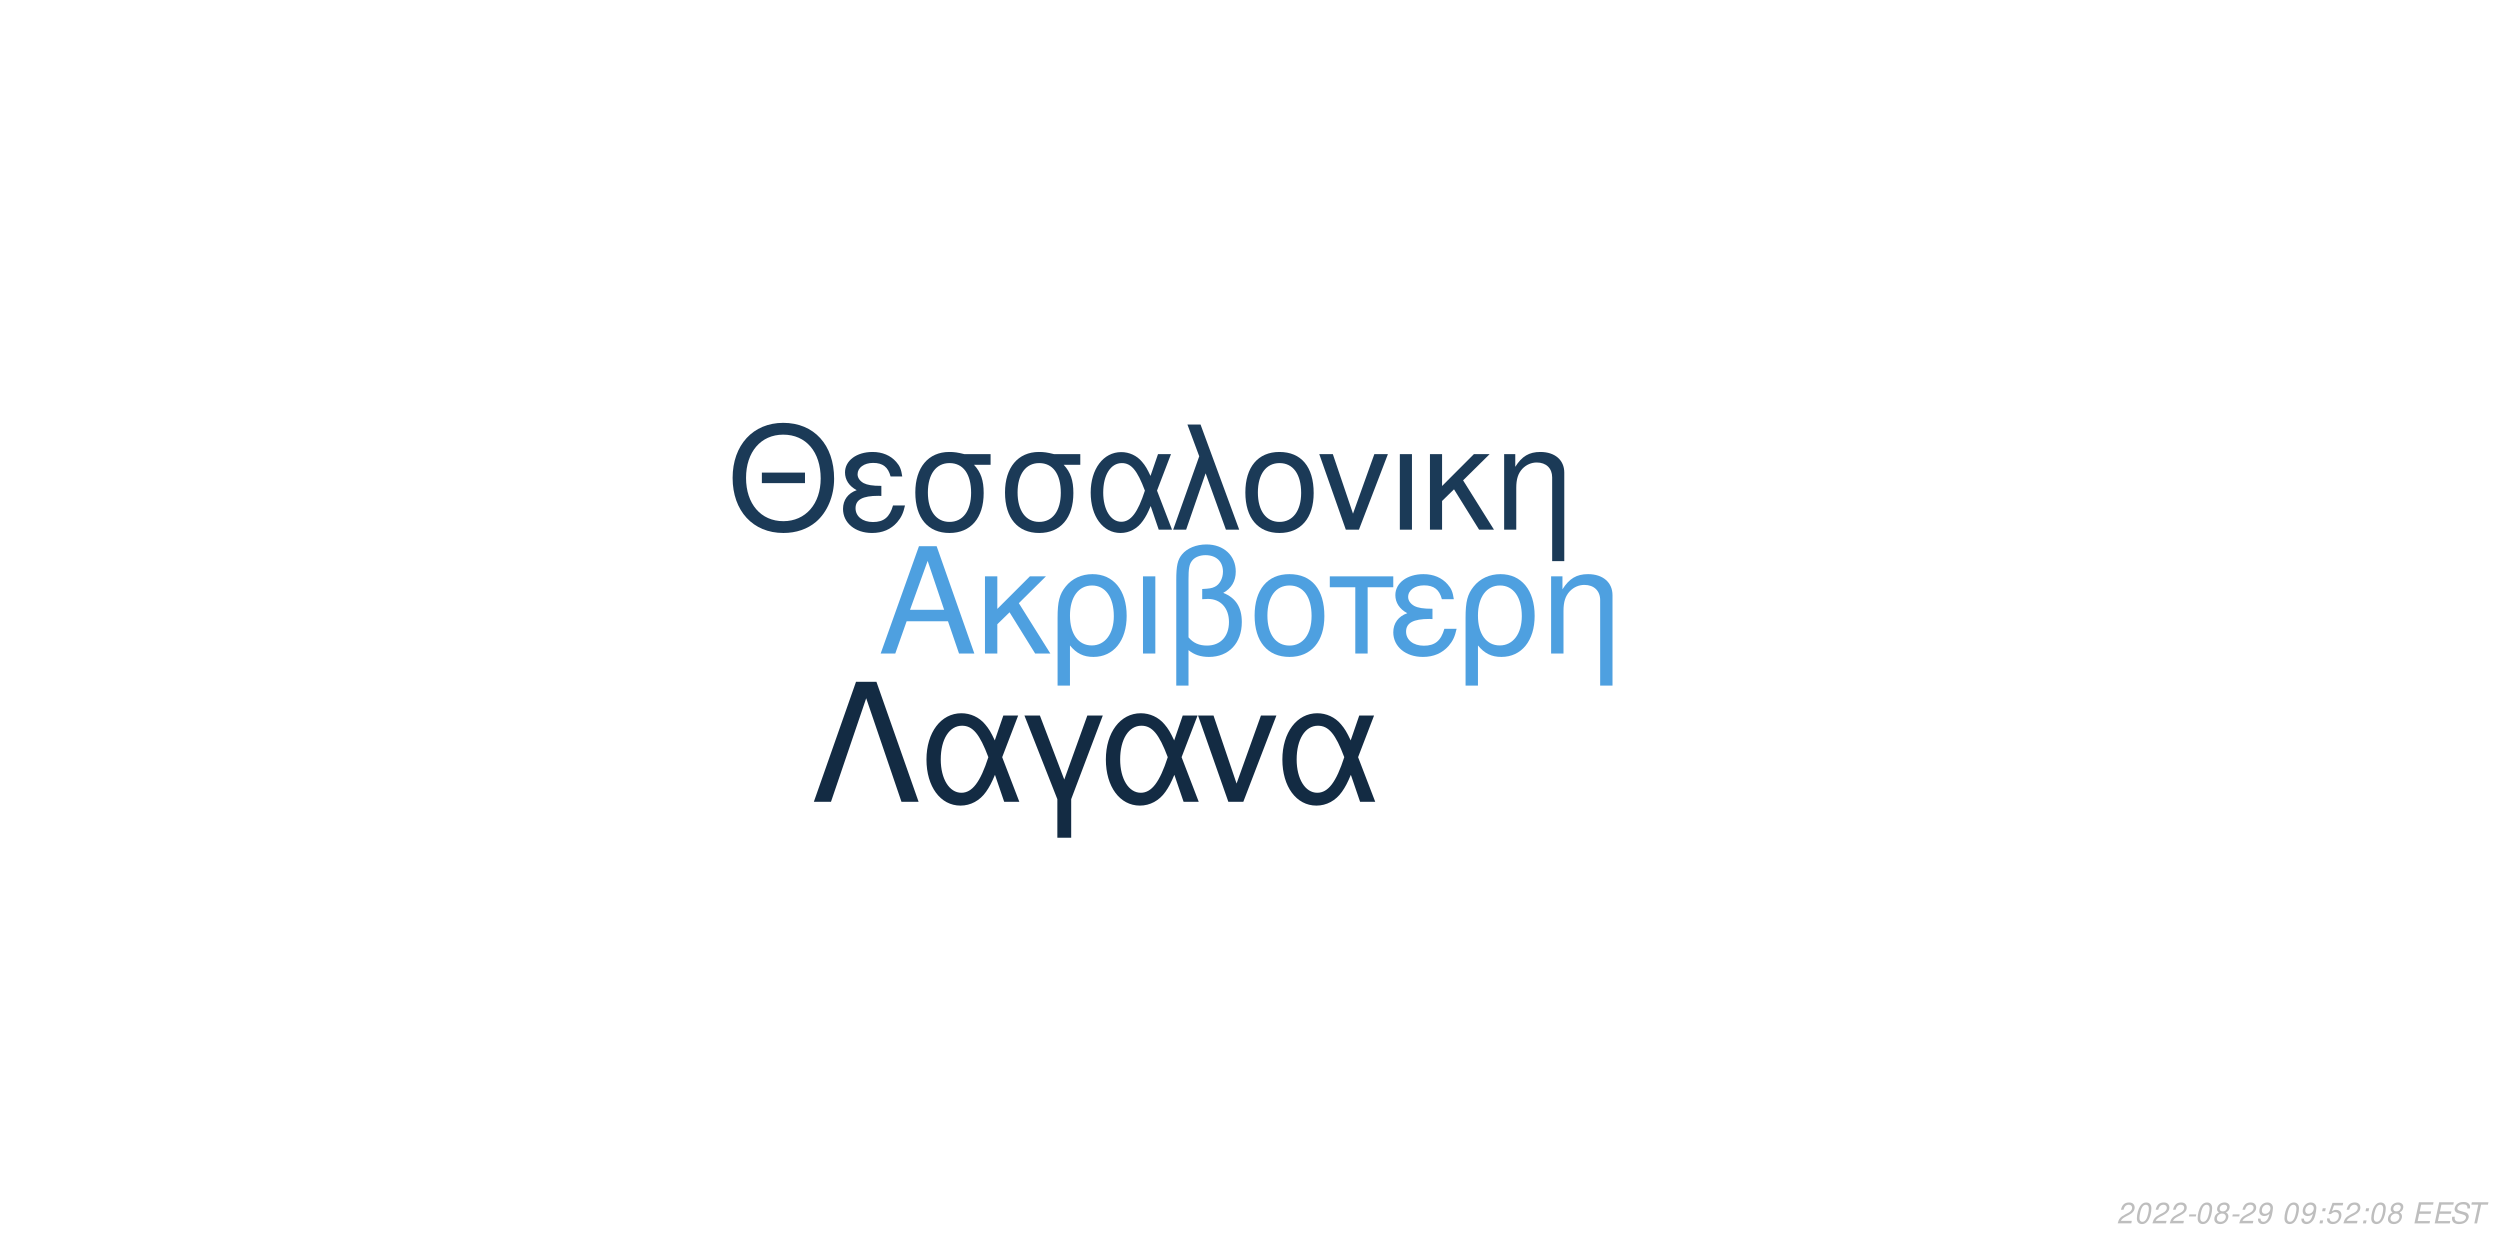
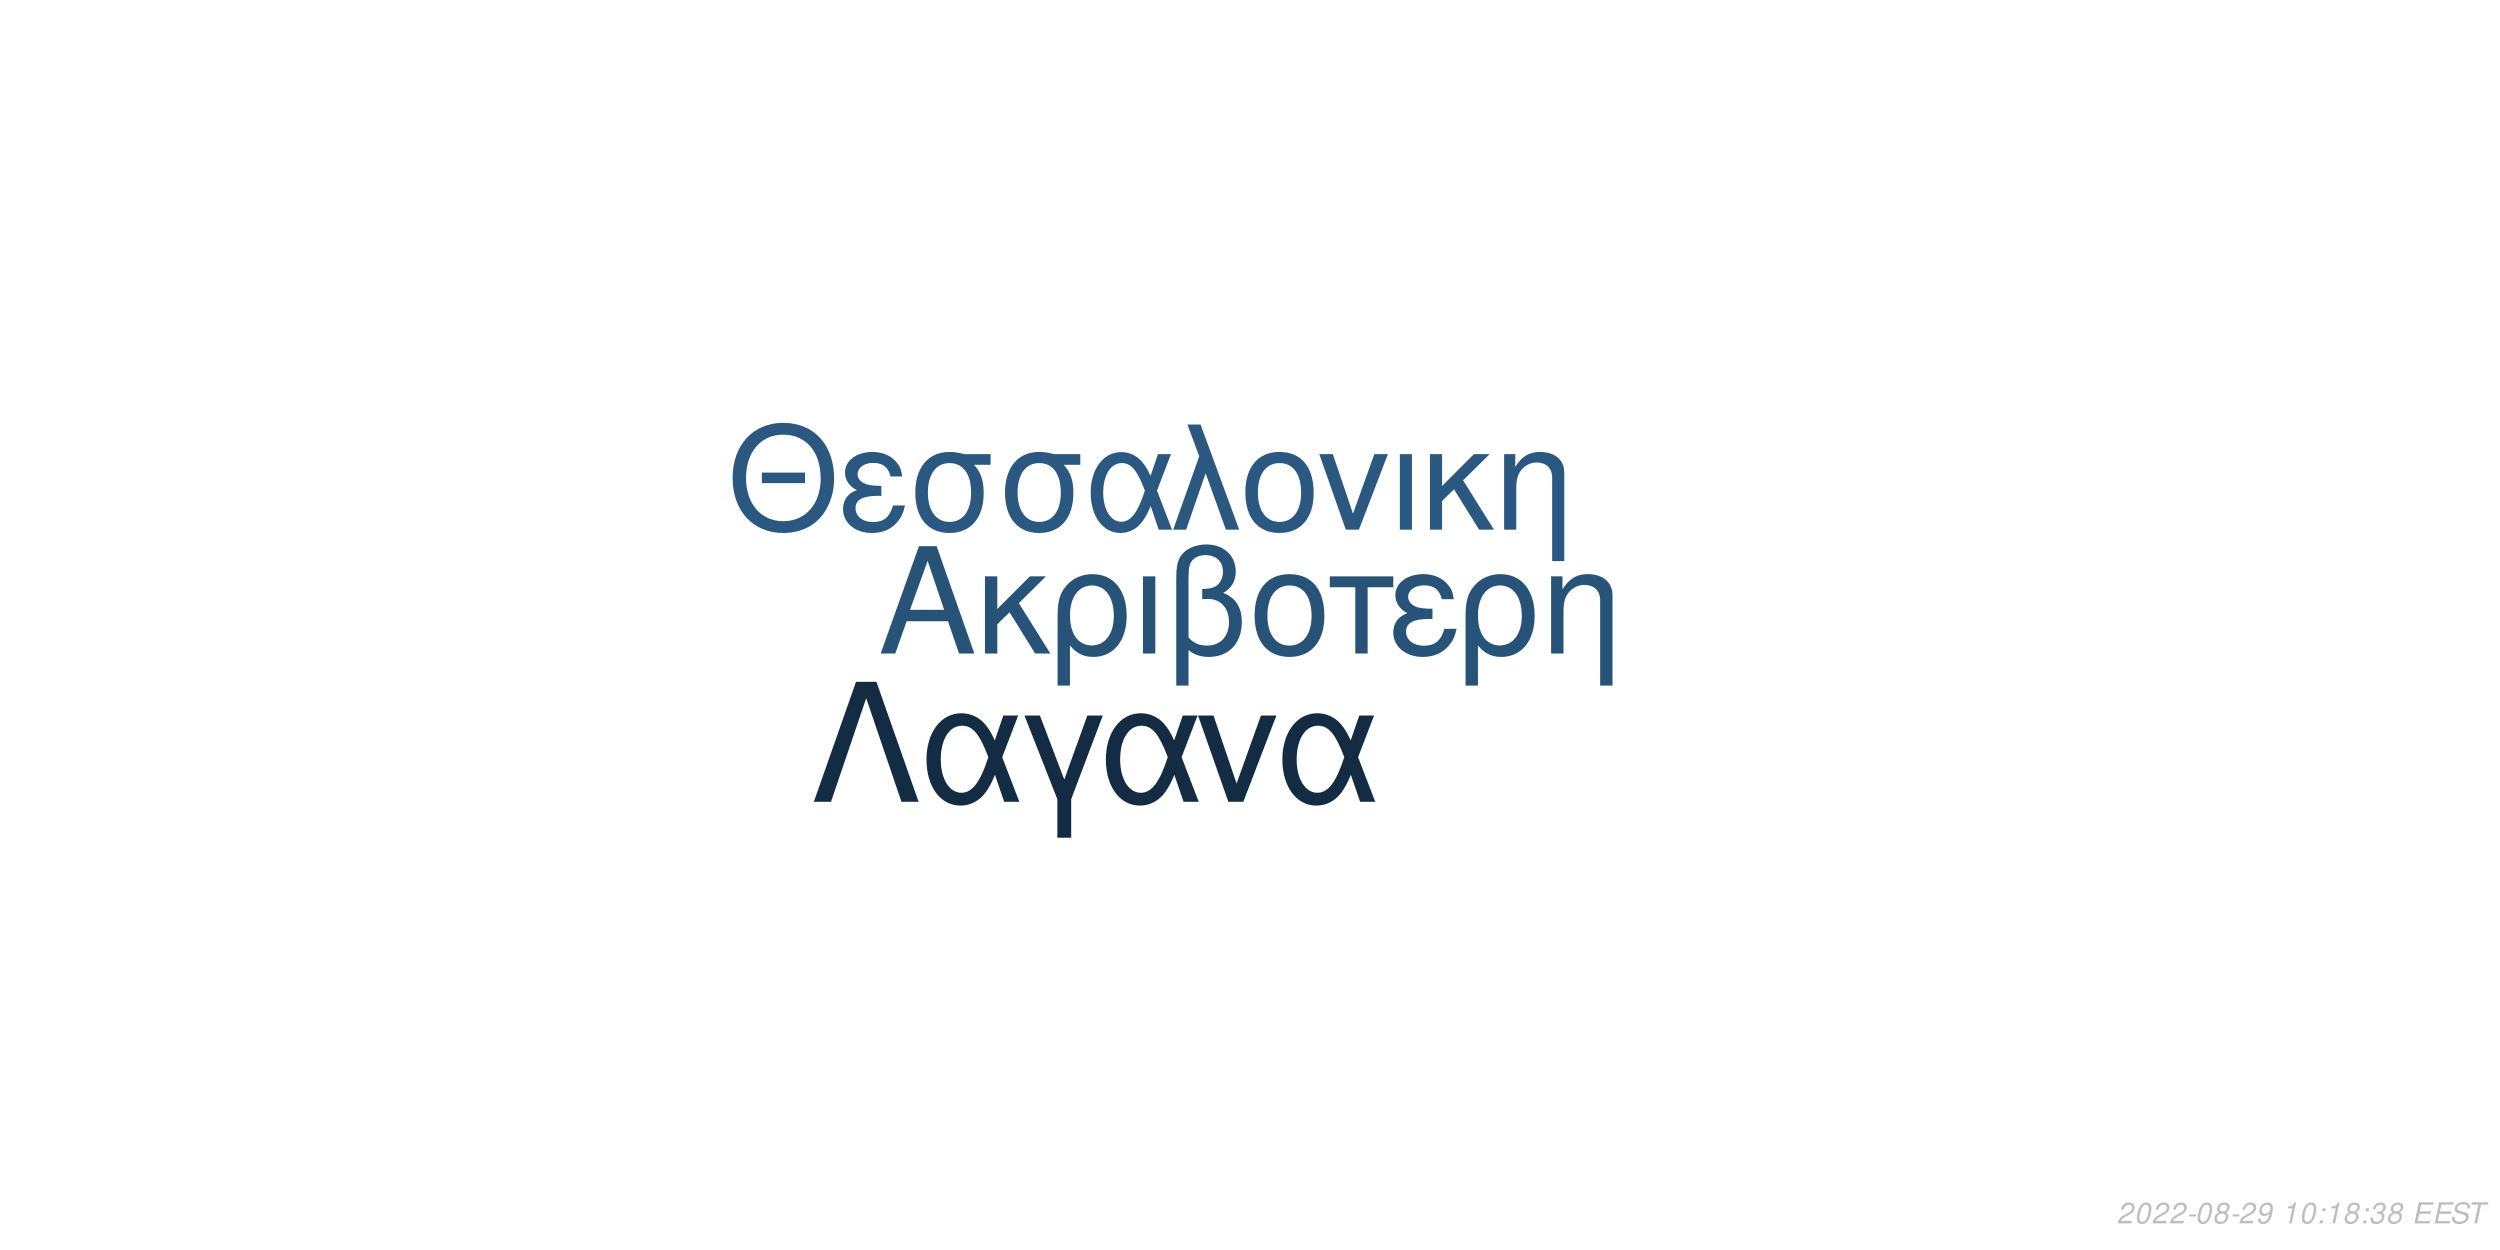
<svg xmlns="http://www.w3.org/2000/svg" xmlns:xlink="http://www.w3.org/1999/xlink" width="864pt" height="432pt" viewBox="0 0 864 432" version="1.1">
  <defs>
    <g>
      <symbol overflow="visible" id="glyph0-0">
        <path style="stroke:none;" d="" />
      </symbol>
      <symbol overflow="visible" id="glyph0-1">
        <path style="stroke:none;" d="M 24.125 -11.141 L 27.938 0 L 33.234 0 L 20.203 -37.094 L 14.094 -37.094 L 0.859 0 L 5.906 0 L 9.828 -11.141 Z M 22.797 -15.109 L 11 -15.109 L 17.094 -32.016 Z M 22.797 -15.109 " />
      </symbol>
      <symbol overflow="visible" id="glyph0-2">
        <path style="stroke:none;" d="M 7.172 -15.422 L 7.172 -26.672 L 2.906 -26.672 L 2.906 0 L 7.172 0 L 7.172 -10.125 L 11.406 -14.25 L 20.25 0 L 25.5 0 L 14.609 -17.406 L 23.969 -26.672 L 18.422 -26.672 Z M 7.172 -15.422 " />
      </symbol>
      <symbol overflow="visible" id="glyph0-3">
        <path style="stroke:none;" d="M 3 11.094 L 7.281 11.094 L 7.281 -2.797 C 9.516 -0.047 11.953 1.172 15.375 1.172 C 22.344 1.172 26.875 -4.422 26.875 -13.031 C 26.875 -21.891 22.297 -27.438 15.062 -27.438 C 11.297 -27.438 7.984 -25.906 5.797 -23.156 C 3.672 -20.516 3 -17.969 3 -12.359 Z M 14.906 -23.516 C 19.547 -23.516 22.438 -19.438 22.438 -12.922 C 22.438 -6.812 19.391 -2.797 14.812 -2.797 C 10.172 -2.797 7.281 -6.766 7.281 -13.125 C 7.281 -19.484 10.234 -23.516 14.906 -23.516 Z M 14.906 -23.516 " />
      </symbol>
      <symbol overflow="visible" id="glyph0-4">
        <path style="stroke:none;" d="M 3.516 0 L 7.781 0 L 7.781 -26.672 L 3.516 -26.672 Z M 3.516 0 " />
      </symbol>
      <symbol overflow="visible" id="glyph0-5">
        <path style="stroke:none;" d="M 4.016 11.094 L 8.25 11.094 L 8.25 -1.172 C 10.172 0.406 12.422 1.172 15.312 1.172 C 22.188 1.172 26.672 -3.609 26.672 -10.891 C 26.672 -15.984 24.578 -19.234 20.25 -20.969 C 23.109 -22.547 24.578 -25.031 24.578 -28.344 C 24.578 -33.844 20.406 -37.703 14.453 -37.703 C 10.938 -37.703 7.734 -36.391 6 -34.25 C 4.484 -32.422 4.016 -30.328 4.016 -25.391 Z M 8.25 -25.656 C 8.25 -29.359 8.5 -30.844 9.469 -32.062 C 10.375 -33.281 12.156 -34 14.094 -34 C 17.812 -34 20.156 -31.812 20.156 -28.297 C 20.156 -25.953 18.984 -23.812 17.297 -23.047 C 16.281 -22.547 15.469 -22.438 12.984 -22.297 L 12.984 -18.781 C 13.734 -18.828 14.344 -18.875 14.969 -18.875 C 19.344 -18.875 22.234 -15.719 22.234 -10.891 C 22.234 -5.906 19.281 -2.75 14.656 -2.75 C 11.953 -2.75 9.922 -3.609 8.25 -5.594 Z M 8.25 -25.656 " />
      </symbol>
      <symbol overflow="visible" id="glyph0-6">
        <path style="stroke:none;" d="M 14.094 -27.438 C 6.562 -27.438 2.094 -22.094 2.094 -13.125 C 2.094 -4.125 6.562 1.172 14.141 1.172 C 21.672 1.172 26.203 -4.172 26.203 -12.922 C 26.203 -22.188 21.828 -27.438 14.094 -27.438 Z M 14.141 -23.516 C 18.938 -23.516 21.781 -19.594 21.781 -12.984 C 21.781 -6.672 18.828 -2.75 14.141 -2.75 C 9.422 -2.75 6.516 -6.672 6.516 -13.125 C 6.516 -19.594 9.422 -23.516 14.141 -23.516 Z M 14.141 -23.516 " />
      </symbol>
      <symbol overflow="visible" id="glyph0-7">
        <path style="stroke:none;" d="M 7.891 0 L 12.156 0 L 12.156 -22.906 L 21.016 -22.906 L 21.016 -26.672 L -0.922 -26.672 L -0.922 -22.906 L 7.891 -22.906 Z M 7.891 0 " />
      </symbol>
      <symbol overflow="visible" id="glyph0-8">
        <path style="stroke:none;" d="M 14.562 -15.469 C 11.344 -15.469 9.562 -15.781 8.297 -16.438 C 6.922 -17.203 6.156 -18.328 6.156 -19.547 C 6.156 -21.891 8.453 -23.562 11.656 -23.562 C 15.062 -23.562 16.953 -22.094 17.812 -18.781 L 21.938 -18.781 C 21.578 -21.266 21.062 -22.5 19.797 -23.922 C 17.812 -26.203 14.906 -27.438 11.453 -27.438 C 5.797 -27.438 1.734 -24.375 1.734 -20.203 C 1.734 -17.609 3.156 -15.375 5.859 -13.938 C 2.797 -12.875 1.016 -10.484 1.016 -7.328 C 1.016 -2.391 5.297 1.172 11.25 1.172 C 14.969 1.172 17.906 -0.109 20.156 -2.641 C 21.578 -4.328 22.297 -5.797 22.906 -8.547 L 18.672 -8.547 C 17.5 -4.422 15.422 -2.703 11.609 -2.703 C 7.938 -2.703 5.438 -4.688 5.438 -7.578 C 5.438 -10.578 7.938 -11.953 13.484 -11.953 C 13.641 -11.953 14.094 -11.953 14.562 -11.906 Z M 14.562 -15.469 " />
      </symbol>
      <symbol overflow="visible" id="glyph0-9">
        <path style="stroke:none;" d="M 3.562 -26.672 L 3.562 0 L 7.844 0 L 7.844 -14.703 C 7.844 -17.906 8.5 -19.891 10.031 -21.531 C 11.406 -22.953 13.188 -23.719 15.062 -23.719 C 18.375 -23.719 20.516 -21.672 20.516 -18.469 L 20.516 11.094 L 24.781 11.094 L 24.781 -20.156 C 24.781 -24.578 21.469 -27.438 16.328 -27.438 C 12.359 -27.438 9.828 -25.906 7.484 -22.188 L 7.484 -26.672 Z M 3.562 -26.672 " />
      </symbol>
      <symbol overflow="visible" id="glyph1-0">
        <path style="stroke:none;" d="" />
      </symbol>
      <symbol overflow="visible" id="glyph1-1">
        <path style="stroke:none;" d="M 26.859 -19.734 L 11.953 -19.734 L 11.953 -16.094 L 26.859 -16.094 Z M 19.328 -36.922 C 8.922 -36.922 1.844 -29.25 1.844 -17.891 C 1.844 -6.484 8.875 1.141 19.391 1.141 C 23.812 1.141 27.703 -0.203 30.641 -2.688 C 34.578 -6.031 36.922 -11.656 36.922 -17.594 C 36.922 -29.297 30 -36.922 19.328 -36.922 Z M 19.328 -32.844 C 27.203 -32.844 32.281 -26.906 32.281 -17.688 C 32.281 -8.922 27.062 -2.938 19.391 -2.938 C 11.609 -2.938 6.484 -8.922 6.484 -17.891 C 6.484 -26.859 11.609 -32.844 19.328 -32.844 Z M 19.328 -32.844 " />
      </symbol>
      <symbol overflow="visible" id="glyph1-2">
        <path style="stroke:none;" d="M 14.25 -15.141 C 11.109 -15.141 9.375 -15.453 8.125 -16.094 C 6.781 -16.844 6.031 -17.938 6.031 -19.141 C 6.031 -21.422 8.266 -23.078 11.406 -23.078 C 14.75 -23.078 16.594 -21.625 17.438 -18.391 L 21.469 -18.391 C 21.125 -20.828 20.625 -22.031 19.391 -23.422 C 17.438 -25.656 14.594 -26.859 11.219 -26.859 C 5.688 -26.859 1.688 -23.875 1.688 -19.781 C 1.688 -17.234 3.094 -15.047 5.734 -13.656 C 2.734 -12.609 1 -10.266 1 -7.172 C 1 -2.344 5.188 1.141 11.016 1.141 C 14.656 1.141 17.547 -0.094 19.734 -2.594 C 21.125 -4.234 21.828 -5.688 22.422 -8.375 L 18.281 -8.375 C 17.141 -4.328 15.094 -2.641 11.359 -2.641 C 7.766 -2.641 5.328 -4.578 5.328 -7.422 C 5.328 -10.359 7.766 -11.703 13.203 -11.703 C 13.359 -11.703 13.797 -11.703 14.25 -11.656 Z M 14.25 -15.141 " />
      </symbol>
      <symbol overflow="visible" id="glyph1-3">
        <path style="stroke:none;" d="M 29 -26.109 L 19.938 -26.109 C 17.594 -26.703 16.438 -26.859 14.703 -26.859 C 7.469 -26.859 2.984 -21.469 2.984 -12.859 C 2.984 -4.031 7.375 1.141 14.797 1.141 C 22.172 1.141 26.609 -4.078 26.609 -12.656 C 26.609 -17.047 25.656 -19.828 23.266 -22.422 L 29 -22.422 Z M 14.797 -23.016 C 19.531 -23.016 22.266 -19.234 22.266 -12.75 C 22.266 -6.531 19.438 -2.688 14.797 -2.688 C 10.172 -2.688 7.328 -6.531 7.328 -12.859 C 7.328 -19.188 10.172 -23.016 14.797 -23.016 Z M 14.797 -23.016 " />
      </symbol>
      <symbol overflow="visible" id="glyph1-4">
        <path style="stroke:none;" d="M 29.344 -26.109 L 24.859 -26.109 L 22.266 -18.578 C 21.125 -21.031 20.484 -22.125 19.328 -23.469 C 17.547 -25.609 14.906 -26.812 12.156 -26.812 C 5.984 -26.812 1.594 -20.984 1.594 -12.812 C 1.594 -4.578 5.828 1.141 11.906 1.141 C 14.953 1.141 17.734 -0.344 19.625 -3.047 C 20.672 -4.531 21.281 -5.688 22.328 -8.172 L 25.109 0 L 29.703 0 L 24.516 -13.5 Z M 20.328 -13.5 C 17.891 -5.922 15.453 -2.734 12.156 -2.734 C 8.516 -2.734 5.922 -6.922 5.922 -12.812 C 5.922 -18.938 8.516 -23.016 12.359 -23.016 C 15.594 -23.016 17.688 -20.531 20.328 -13.5 Z M 20.328 -13.5 " />
      </symbol>
      <symbol overflow="visible" id="glyph1-5">
        <path style="stroke:none;" d="M 1.094 0 L 5.578 0 L 12.312 -19.484 L 19.328 0 L 23.922 0 L 10.562 -36.328 L 6.031 -36.328 L 10.109 -25.359 Z M 1.094 0 " />
      </symbol>
      <symbol overflow="visible" id="glyph1-6">
        <path style="stroke:none;" d="M 13.797 -26.859 C 6.422 -26.859 2.047 -21.625 2.047 -12.859 C 2.047 -4.031 6.422 1.141 13.859 1.141 C 21.234 1.141 25.656 -4.078 25.656 -12.656 C 25.656 -21.719 21.375 -26.859 13.797 -26.859 Z M 13.859 -23.016 C 18.531 -23.016 21.328 -19.188 21.328 -12.703 C 21.328 -6.531 18.438 -2.688 13.859 -2.688 C 9.219 -2.688 6.375 -6.531 6.375 -12.859 C 6.375 -19.188 9.219 -23.016 13.859 -23.016 Z M 13.859 -23.016 " />
      </symbol>
      <symbol overflow="visible" id="glyph1-7">
        <path style="stroke:none;" d="M 14.297 0 L 24.312 -26.109 L 19.625 -26.109 L 12.25 -5.531 L 5.281 -26.109 L 0.594 -26.109 L 9.766 0 Z M 14.297 0 " />
      </symbol>
      <symbol overflow="visible" id="glyph1-8">
        <path style="stroke:none;" d="M 3.438 0 L 7.625 0 L 7.625 -26.109 L 3.438 -26.109 Z M 3.438 0 " />
      </symbol>
      <symbol overflow="visible" id="glyph1-9">
        <path style="stroke:none;" d="M 7.031 -15.094 L 7.031 -26.109 L 2.844 -26.109 L 2.844 0 L 7.031 0 L 7.031 -9.922 L 11.156 -13.953 L 19.828 0 L 24.969 0 L 14.297 -17.047 L 23.469 -26.109 L 18.031 -26.109 Z M 7.031 -15.094 " />
      </symbol>
      <symbol overflow="visible" id="glyph1-10">
        <path style="stroke:none;" d="M 3.484 -26.109 L 3.484 0 L 7.672 0 L 7.672 -14.406 C 7.672 -17.547 8.328 -19.484 9.812 -21.078 C 11.156 -22.469 12.906 -23.219 14.75 -23.219 C 17.984 -23.219 20.078 -21.234 20.078 -18.094 L 20.078 10.859 L 24.266 10.859 L 24.266 -19.734 C 24.266 -24.062 21.031 -26.859 16 -26.859 C 12.109 -26.859 9.609 -25.359 7.328 -21.719 L 7.328 -26.109 Z M 3.484 -26.109 " />
      </symbol>
      <symbol overflow="visible" id="glyph2-0">
        <path style="stroke:none;" d="" />
      </symbol>
      <symbol overflow="visible" id="glyph2-1">
        <path style="stroke:none;" d="M 22.531 -41.484 L 15.484 -41.484 L 0.906 0 L 6.828 0 L 19 -35.797 L 31.188 0 L 37.109 0 Z M 22.531 -41.484 " />
      </symbol>
      <symbol overflow="visible" id="glyph2-2">
        <path style="stroke:none;" d="M 33.516 -29.812 L 28.391 -29.812 L 25.438 -21.219 C 24.125 -24.016 23.391 -25.266 22.078 -26.797 C 20.031 -29.25 17.016 -30.609 13.891 -30.609 C 6.828 -30.609 1.828 -23.953 1.828 -14.625 C 1.828 -5.234 6.656 1.312 13.594 1.312 C 17.078 1.312 20.266 -0.391 22.422 -3.469 C 23.609 -5.172 24.297 -6.484 25.5 -9.328 L 28.688 0 L 33.922 0 L 28 -15.422 Z M 23.219 -15.422 C 20.422 -6.766 17.641 -3.125 13.891 -3.125 C 9.734 -3.125 6.766 -7.906 6.766 -14.625 C 6.766 -21.625 9.734 -26.297 14.109 -26.297 C 17.812 -26.297 20.203 -23.453 23.219 -15.422 Z M 23.219 -15.422 " />
      </symbol>
      <symbol overflow="visible" id="glyph2-3">
        <path style="stroke:none;" d="M 12.062 12.406 L 16.844 12.406 L 16.844 -0.906 L 27.766 -29.812 L 22.422 -29.812 L 14.453 -7.688 L 6.031 -29.812 L 0.688 -29.812 L 12.062 -0.906 Z M 12.062 12.406 " />
      </symbol>
      <symbol overflow="visible" id="glyph2-4">
        <path style="stroke:none;" d="M 16.328 0 L 27.766 -29.812 L 22.422 -29.812 L 14 -6.312 L 6.031 -29.812 L 0.688 -29.812 L 11.156 0 Z M 16.328 0 " />
      </symbol>
      <symbol overflow="visible" id="glyph3-0">
        <path style="stroke:none;" d="" />
      </symbol>
      <symbol overflow="visible" id="glyph3-1">
        <path style="stroke:none;" d="M 5.234 -0.875 L 1.469 -0.875 C 1.641 -1.375 2.203 -1.891 3.109 -2.344 L 4.234 -2.938 C 5.562 -3.625 6.219 -4.469 6.219 -5.484 C 6.219 -5.938 6.062 -6.359 5.797 -6.656 C 5.469 -7.047 4.984 -7.234 4.312 -7.234 C 2.766 -7.234 1.891 -6.453 1.484 -4.734 L 2.375 -4.734 C 2.484 -5.188 2.609 -5.484 2.797 -5.75 C 3.094 -6.203 3.609 -6.453 4.188 -6.453 C 4.891 -6.453 5.344 -6.031 5.344 -5.375 C 5.344 -4.703 4.859 -4.094 4.016 -3.656 L 2.984 -3.125 C 1.234 -2.188 0.797 -1.656 0.344 -0.016 L 5.047 -0.016 Z M 5.234 -0.875 " />
      </symbol>
      <symbol overflow="visible" id="glyph3-2">
        <path style="stroke:none;" d="M 4.203 -7.234 C 3.375 -7.234 2.688 -6.812 2.125 -5.984 C 1.484 -5.047 0.984 -3.188 0.984 -1.734 C 0.984 -1.109 1.172 -0.562 1.484 -0.266 C 1.797 0.047 2.281 0.234 2.766 0.234 C 3.625 0.234 4.281 -0.156 4.859 -1.016 C 5.516 -1.953 6 -3.797 6 -5.266 C 6 -6.5 5.328 -7.234 4.203 -7.234 Z M 4.094 -6.453 C 4.734 -6.453 5.125 -5.984 5.125 -5.156 C 5.125 -4.203 4.781 -2.625 4.406 -1.812 C 3.984 -0.938 3.516 -0.547 2.875 -0.547 C 2.25 -0.547 1.875 -1.031 1.875 -1.828 C 1.875 -2.797 2.203 -4.344 2.594 -5.203 C 2.984 -6.047 3.453 -6.453 4.094 -6.453 Z M 4.094 -6.453 " />
      </symbol>
      <symbol overflow="visible" id="glyph3-3">
        <path style="stroke:none;" d="M 3.516 -3.125 L 1.125 -3.125 L 0.969 -2.406 L 3.359 -2.406 Z M 3.516 -3.125 " />
      </symbol>
      <symbol overflow="visible" id="glyph3-4">
        <path style="stroke:none;" d="M 4.766 -3.797 C 5.078 -3.969 5.234 -4.078 5.438 -4.234 C 5.812 -4.594 6.062 -5.172 6.062 -5.734 C 6.062 -6.625 5.344 -7.234 4.266 -7.234 C 2.812 -7.234 1.703 -6.219 1.703 -4.875 C 1.703 -4.406 1.875 -4.125 2.359 -3.812 C 1.297 -3.312 0.75 -2.516 0.75 -1.469 C 0.75 -0.438 1.547 0.234 2.812 0.234 C 3.656 0.234 4.359 -0.094 4.938 -0.734 C 5.359 -1.234 5.609 -1.859 5.609 -2.438 C 5.609 -3.047 5.312 -3.516 4.766 -3.797 Z M 4.109 -6.453 C 4.797 -6.453 5.188 -6.125 5.188 -5.578 C 5.188 -5.266 5.062 -4.922 4.859 -4.672 C 4.562 -4.312 4.188 -4.156 3.656 -4.156 C 2.984 -4.156 2.594 -4.453 2.594 -4.984 C 2.594 -5.859 3.203 -6.453 4.109 -6.453 Z M 3.453 -3.406 C 4.234 -3.406 4.734 -2.984 4.734 -2.312 C 4.734 -1.312 3.922 -0.547 2.875 -0.547 C 2.125 -0.547 1.625 -0.969 1.625 -1.625 C 1.625 -2.609 2.438 -3.406 3.453 -3.406 Z M 3.453 -3.406 " />
      </symbol>
      <symbol overflow="visible" id="glyph3-5">
        <path style="stroke:none;" d="M 0.844 -1.656 C 0.844 -1.547 0.844 -1.438 0.844 -1.375 C 0.844 -0.406 1.531 0.234 2.578 0.234 C 3.203 0.234 3.766 0.016 4.297 -0.438 C 4.938 -1 5.312 -1.656 5.594 -2.719 C 5.844 -3.672 6.016 -4.766 6.016 -5.375 C 6.016 -5.844 5.844 -6.328 5.547 -6.656 C 5.203 -7.031 4.703 -7.234 4.062 -7.234 C 2.516 -7.234 1.297 -5.938 1.297 -4.266 C 1.297 -3.203 1.984 -2.547 3.047 -2.547 C 3.484 -2.547 3.953 -2.672 4.281 -2.891 C 4.406 -2.984 4.547 -3.078 4.828 -3.344 C 4.438 -1.484 3.703 -0.547 2.703 -0.547 C 2.109 -0.547 1.719 -0.938 1.719 -1.547 L 1.719 -1.656 Z M 3.953 -6.453 C 4.625 -6.453 5.141 -5.953 5.141 -5.281 C 5.141 -4.188 4.312 -3.312 3.297 -3.312 C 2.594 -3.312 2.172 -3.734 2.172 -4.453 C 2.172 -5.562 2.984 -6.453 3.953 -6.453 Z M 3.953 -6.453 " />
      </symbol>
      <symbol overflow="visible" id="glyph3-6">
        <path style="stroke:none;" d="" />
      </symbol>
      <symbol overflow="visible" id="glyph3-7">
+         <path style="stroke:none;" d="M 3.703 -5.188 L 2.594 0 L 3.469 0 L 5.016 -7.234 L 4.438 -7.234 C 3.906 -6.156 3.688 -6.016 2.234 -5.812 L 2.109 -5.188 Z M 3.703 -5.188 " />
+       </symbol>
+       <symbol overflow="visible" id="glyph3-8">
        <path style="stroke:none;" d="M 2.359 -1.031 L 1.312 -1.031 L 1.094 0 L 2.141 0 Z M 3.266 -5.234 L 2.219 -5.234 L 2 -4.203 L 3.047 -4.203 Z M 3.266 -5.234 " />
      </symbol>
-       <symbol overflow="visible" id="glyph3-8">
-         <path style="stroke:none;" d="M 6.297 -7.094 L 2.594 -7.094 L 1.234 -3.234 L 2.047 -3.234 C 2.656 -3.766 2.938 -3.906 3.531 -3.906 C 4.328 -3.906 4.797 -3.453 4.797 -2.688 C 4.797 -1.438 3.969 -0.547 2.828 -0.547 C 2.031 -0.547 1.609 -0.938 1.578 -1.734 L 0.703 -1.734 L 0.703 -1.516 C 0.703 -0.938 0.844 -0.547 1.188 -0.266 C 1.562 0.062 2.078 0.234 2.703 0.234 C 3.656 0.234 4.391 -0.156 4.984 -0.922 C 5.422 -1.5 5.672 -2.234 5.672 -2.953 C 5.672 -4 4.938 -4.672 3.812 -4.672 C 3.328 -4.672 2.906 -4.547 2.406 -4.234 L 3.109 -6.219 L 6.109 -6.219 Z M 6.297 -7.094 " />
+       <symbol overflow="visible" id="glyph3-9">
+         <path style="stroke:none;" d="M 2.922 -3.312 C 3.125 -3.344 3.234 -3.344 3.375 -3.344 C 4.203 -3.344 4.688 -3 4.688 -2.406 C 4.688 -1.312 3.906 -0.547 2.781 -0.547 C 2.047 -0.547 1.594 -0.938 1.594 -1.562 C 1.594 -1.719 1.609 -1.844 1.656 -2.094 L 0.766 -2.094 C 0.734 -1.797 0.719 -1.641 0.719 -1.469 C 0.719 -0.375 1.406 0.234 2.641 0.234 C 3.547 0.234 4.297 -0.078 4.812 -0.656 C 5.266 -1.156 5.562 -1.875 5.562 -2.547 C 5.562 -3.125 5.344 -3.453 4.797 -3.734 C 5.641 -4.234 6.016 -4.844 6.016 -5.734 C 6.016 -6.656 5.312 -7.234 4.203 -7.234 C 3.375 -7.234 2.672 -6.938 2.188 -6.375 C 1.891 -6.031 1.703 -5.641 1.516 -4.906 L 2.391 -4.906 C 2.5 -5.359 2.594 -5.594 2.734 -5.812 C 3.047 -6.234 3.516 -6.453 4.078 -6.453 C 4.734 -6.453 5.141 -6.125 5.141 -5.578 C 5.141 -5.188 5.016 -4.797 4.797 -4.547 C 4.516 -4.234 4 -4.062 3.266 -4.062 L 3.078 -4.062 Z M 2.922 -3.312 " />
      </symbol>
-       <symbol overflow="visible" id="glyph3-9">
+       <symbol overflow="visible" id="glyph3-10">
        <path style="stroke:none;" d="M 2.547 -3.312 L 6.5 -3.312 L 6.688 -4.141 L 2.719 -4.141 L 3.219 -6.469 L 7.344 -6.469 L 7.516 -7.297 L 2.453 -7.297 L 0.906 0 L 6.125 0 L 6.297 -0.812 L 2.016 -0.812 Z M 2.547 -3.312 " />
      </symbol>
-       <symbol overflow="visible" id="glyph3-10">
+       <symbol overflow="visible" id="glyph3-11">
        <path style="stroke:none;" d="M 7.062 -5.156 C 7.125 -5.438 7.141 -5.562 7.141 -5.703 C 7.141 -6.156 6.938 -6.594 6.594 -6.891 C 6.188 -7.25 5.656 -7.406 4.875 -7.406 C 3.844 -7.406 3.047 -7.125 2.5 -6.562 C 2.094 -6.141 1.781 -5.438 1.781 -4.922 C 1.781 -4.297 2.219 -3.766 2.891 -3.562 L 4.594 -3.094 C 5.406 -2.859 5.734 -2.578 5.734 -2.094 C 5.734 -1.781 5.547 -1.406 5.266 -1.141 C 4.844 -0.766 4.266 -0.578 3.453 -0.578 C 2.328 -0.578 1.812 -0.984 1.812 -1.906 C 1.812 -2.047 1.812 -2.125 1.844 -2.312 L 0.984 -2.312 C 0.906 -2.062 0.891 -1.906 0.891 -1.688 C 0.891 -0.484 1.797 0.234 3.297 0.234 C 4.359 0.234 5.234 -0.062 5.812 -0.609 C 6.344 -1.078 6.688 -1.797 6.688 -2.375 C 6.688 -2.641 6.609 -2.906 6.453 -3.156 C 6.234 -3.5 5.938 -3.703 5.469 -3.828 L 3.75 -4.312 C 2.984 -4.547 2.734 -4.734 2.734 -5.188 C 2.734 -5.547 2.875 -5.844 3.188 -6.109 C 3.547 -6.438 4.031 -6.594 4.703 -6.594 C 5.266 -6.594 5.688 -6.484 5.906 -6.297 C 6.094 -6.125 6.219 -5.797 6.219 -5.516 C 6.219 -5.422 6.203 -5.344 6.188 -5.156 Z M 7.062 -5.156 " />
      </symbol>
-       <symbol overflow="visible" id="glyph3-11">
+       <symbol overflow="visible" id="glyph3-12">
        <path style="stroke:none;" d="M 4.938 -6.469 L 7.312 -6.469 L 7.484 -7.297 L 1.75 -7.297 L 1.578 -6.469 L 3.984 -6.469 L 2.609 0 L 3.547 0 Z M 4.938 -6.469 " />
      </symbol>
    </g>
  </defs>
  <g id="surface1">
    <rect x="0" y="0" width="864" height="432" style="fill:rgb(100%,100%,100%);fill-opacity:1;stroke:none;" />
-     <g style="fill:rgb(30.588%,62.745%,87.843%);fill-opacity:1;">
+     <g style="fill:rgb(15.294%,32.549%,47.451%);fill-opacity:1;">
      <use xlink:href="#glyph0-1" x="303.5" y="225.861" />
      <use xlink:href="#glyph0-2" x="337.5" y="225.861" />
      <use xlink:href="#glyph0-3" x="362.5" y="225.861" />
      <use xlink:href="#glyph0-4" x="391.5" y="225.861" />
      <use xlink:href="#glyph0-5" x="402.5" y="225.861" />
      <use xlink:href="#glyph0-6" x="431.5" y="225.861" />
      <use xlink:href="#glyph0-7" x="460.5" y="225.861" />
      <use xlink:href="#glyph0-8" x="480.5" y="225.861" />
      <use xlink:href="#glyph0-3" x="503.5" y="225.861" />
      <use xlink:href="#glyph0-9" x="532.5" y="225.861" />
    </g>
-     <g style="fill:rgb(10.588%,22.745%,34.118%);fill-opacity:1;">
+     <g style="fill:rgb(16.471%,34.51%,50.196%);fill-opacity:1;">
      <use xlink:href="#glyph1-1" x="251.348" y="183.058" />
      <use xlink:href="#glyph1-2" x="290.348" y="183.058" />
      <use xlink:href="#glyph1-3" x="313.348" y="183.058" />
      <use xlink:href="#glyph1-3" x="344.348" y="183.058" />
      <use xlink:href="#glyph1-4" x="375.348" y="183.058" />
      <use xlink:href="#glyph1-5" x="404.348" y="183.058" />
      <use xlink:href="#glyph1-6" x="428.348" y="183.058" />
      <use xlink:href="#glyph1-7" x="455.348" y="183.058" />
      <use xlink:href="#glyph1-8" x="480.348" y="183.058" />
      <use xlink:href="#glyph1-9" x="491.348" y="183.058" />
      <use xlink:href="#glyph1-10" x="516.348" y="183.058" />
    </g>
    <g style="fill:rgb(7.451%,16.863%,26.275%);fill-opacity:1;">
      <use xlink:href="#glyph2-1" x="280.359" y="277.105" />
      <use xlink:href="#glyph2-2" x="318.359" y="277.105" />
      <use xlink:href="#glyph2-3" x="353.359" y="277.105" />
      <use xlink:href="#glyph2-2" x="380.359" y="277.105" />
      <use xlink:href="#glyph2-4" x="413.359" y="277.105" />
      <use xlink:href="#glyph2-2" x="441.359" y="277.105" />
    </g>
    <g style="fill:rgb(74.51%,74.51%,74.51%);fill-opacity:1;">
      <use xlink:href="#glyph3-1" x="731.52" y="422.81" />
      <use xlink:href="#glyph3-2" x="737.52" y="422.81" />
      <use xlink:href="#glyph3-1" x="743.52" y="422.81" />
      <use xlink:href="#glyph3-1" x="749.52" y="422.81" />
      <use xlink:href="#glyph3-3" x="755.52" y="422.81" />
      <use xlink:href="#glyph3-2" x="758.52" y="422.81" />
      <use xlink:href="#glyph3-4" x="764.52" y="422.81" />
      <use xlink:href="#glyph3-3" x="770.52" y="422.81" />
      <use xlink:href="#glyph3-1" x="773.52" y="422.81" />
      <use xlink:href="#glyph3-5" x="779.52" y="422.81" />
      <use xlink:href="#glyph3-6" x="785.52" y="422.81" />
-       <use xlink:href="#glyph3-2" x="788.52" y="422.81" />
-       <use xlink:href="#glyph3-5" x="794.52" y="422.81" />
-       <use xlink:href="#glyph3-7" x="800.52" y="422.81" />
-       <use xlink:href="#glyph3-8" x="803.52" y="422.81" />
-       <use xlink:href="#glyph3-1" x="809.52" y="422.81" />
-       <use xlink:href="#glyph3-7" x="815.52" y="422.81" />
-       <use xlink:href="#glyph3-2" x="818.52" y="422.81" />
+       <use xlink:href="#glyph3-7" x="788.52" y="422.81" />
+       <use xlink:href="#glyph3-2" x="794.52" y="422.81" />
+       <use xlink:href="#glyph3-8" x="800.52" y="422.81" />
+       <use xlink:href="#glyph3-7" x="803.52" y="422.81" />
+       <use xlink:href="#glyph3-4" x="809.52" y="422.81" />
+       <use xlink:href="#glyph3-8" x="815.52" y="422.81" />
+       <use xlink:href="#glyph3-9" x="818.52" y="422.81" />
      <use xlink:href="#glyph3-4" x="824.52" y="422.81" />
      <use xlink:href="#glyph3-6" x="830.52" y="422.81" />
-       <use xlink:href="#glyph3-9" x="833.52" y="422.81" />
-       <use xlink:href="#glyph3-9" x="840.52" y="422.81" />
-       <use xlink:href="#glyph3-10" x="846.52" y="422.81" />
-       <use xlink:href="#glyph3-11" x="852.52" y="422.81" />
+       <use xlink:href="#glyph3-10" x="833.52" y="422.81" />
+       <use xlink:href="#glyph3-10" x="840.52" y="422.81" />
+       <use xlink:href="#glyph3-11" x="846.52" y="422.81" />
+       <use xlink:href="#glyph3-12" x="852.52" y="422.81" />
    </g>
  </g>
</svg>
